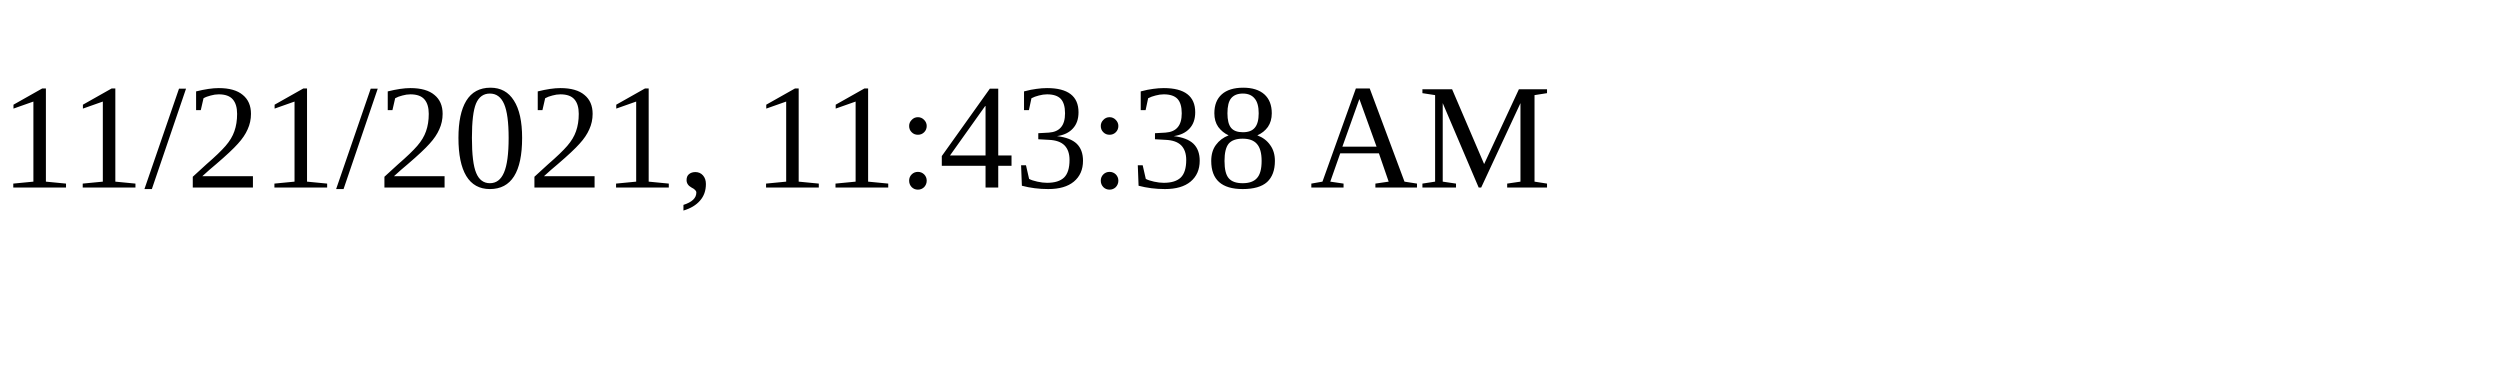
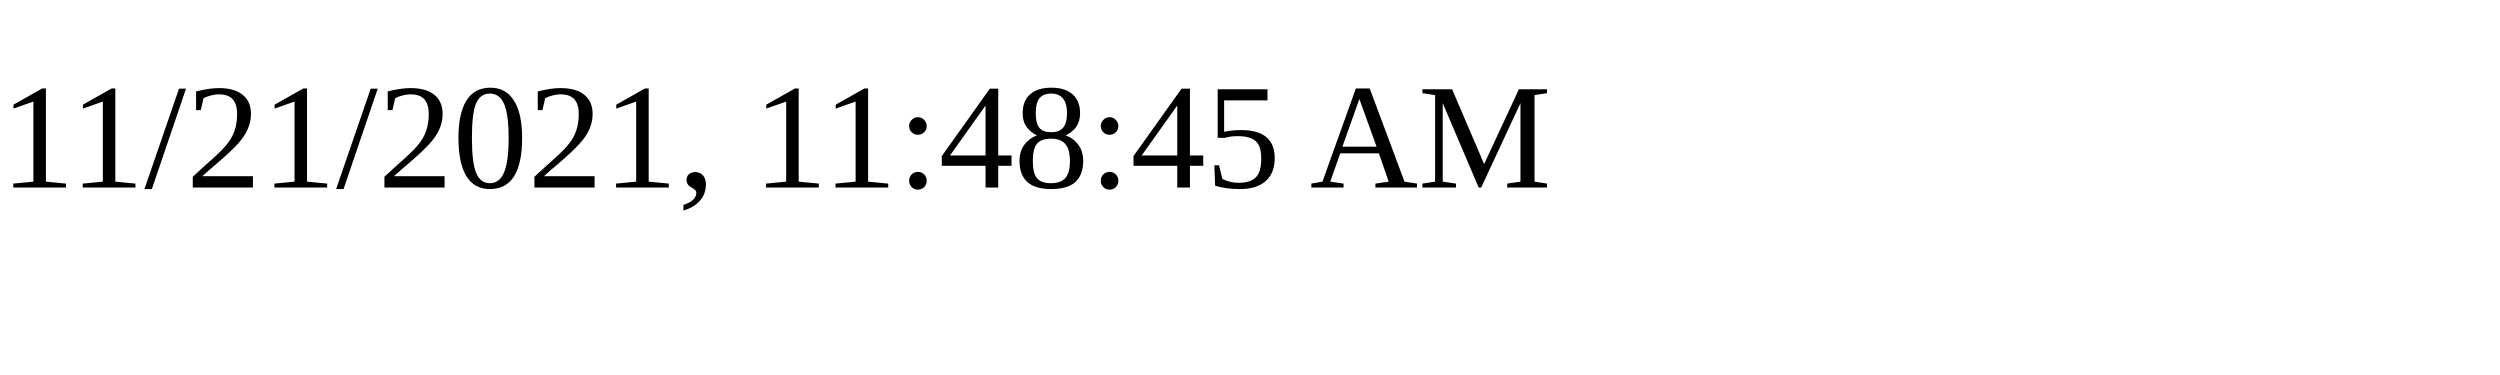
<svg xmlns="http://www.w3.org/2000/svg" height="30" width="200">
-   <text x="0" y="15">11/21/2021, 11:43:38 AM</text>
+   <text x="0" y="15">11/21/2021, 11:48:45 AM</text>
</svg>
